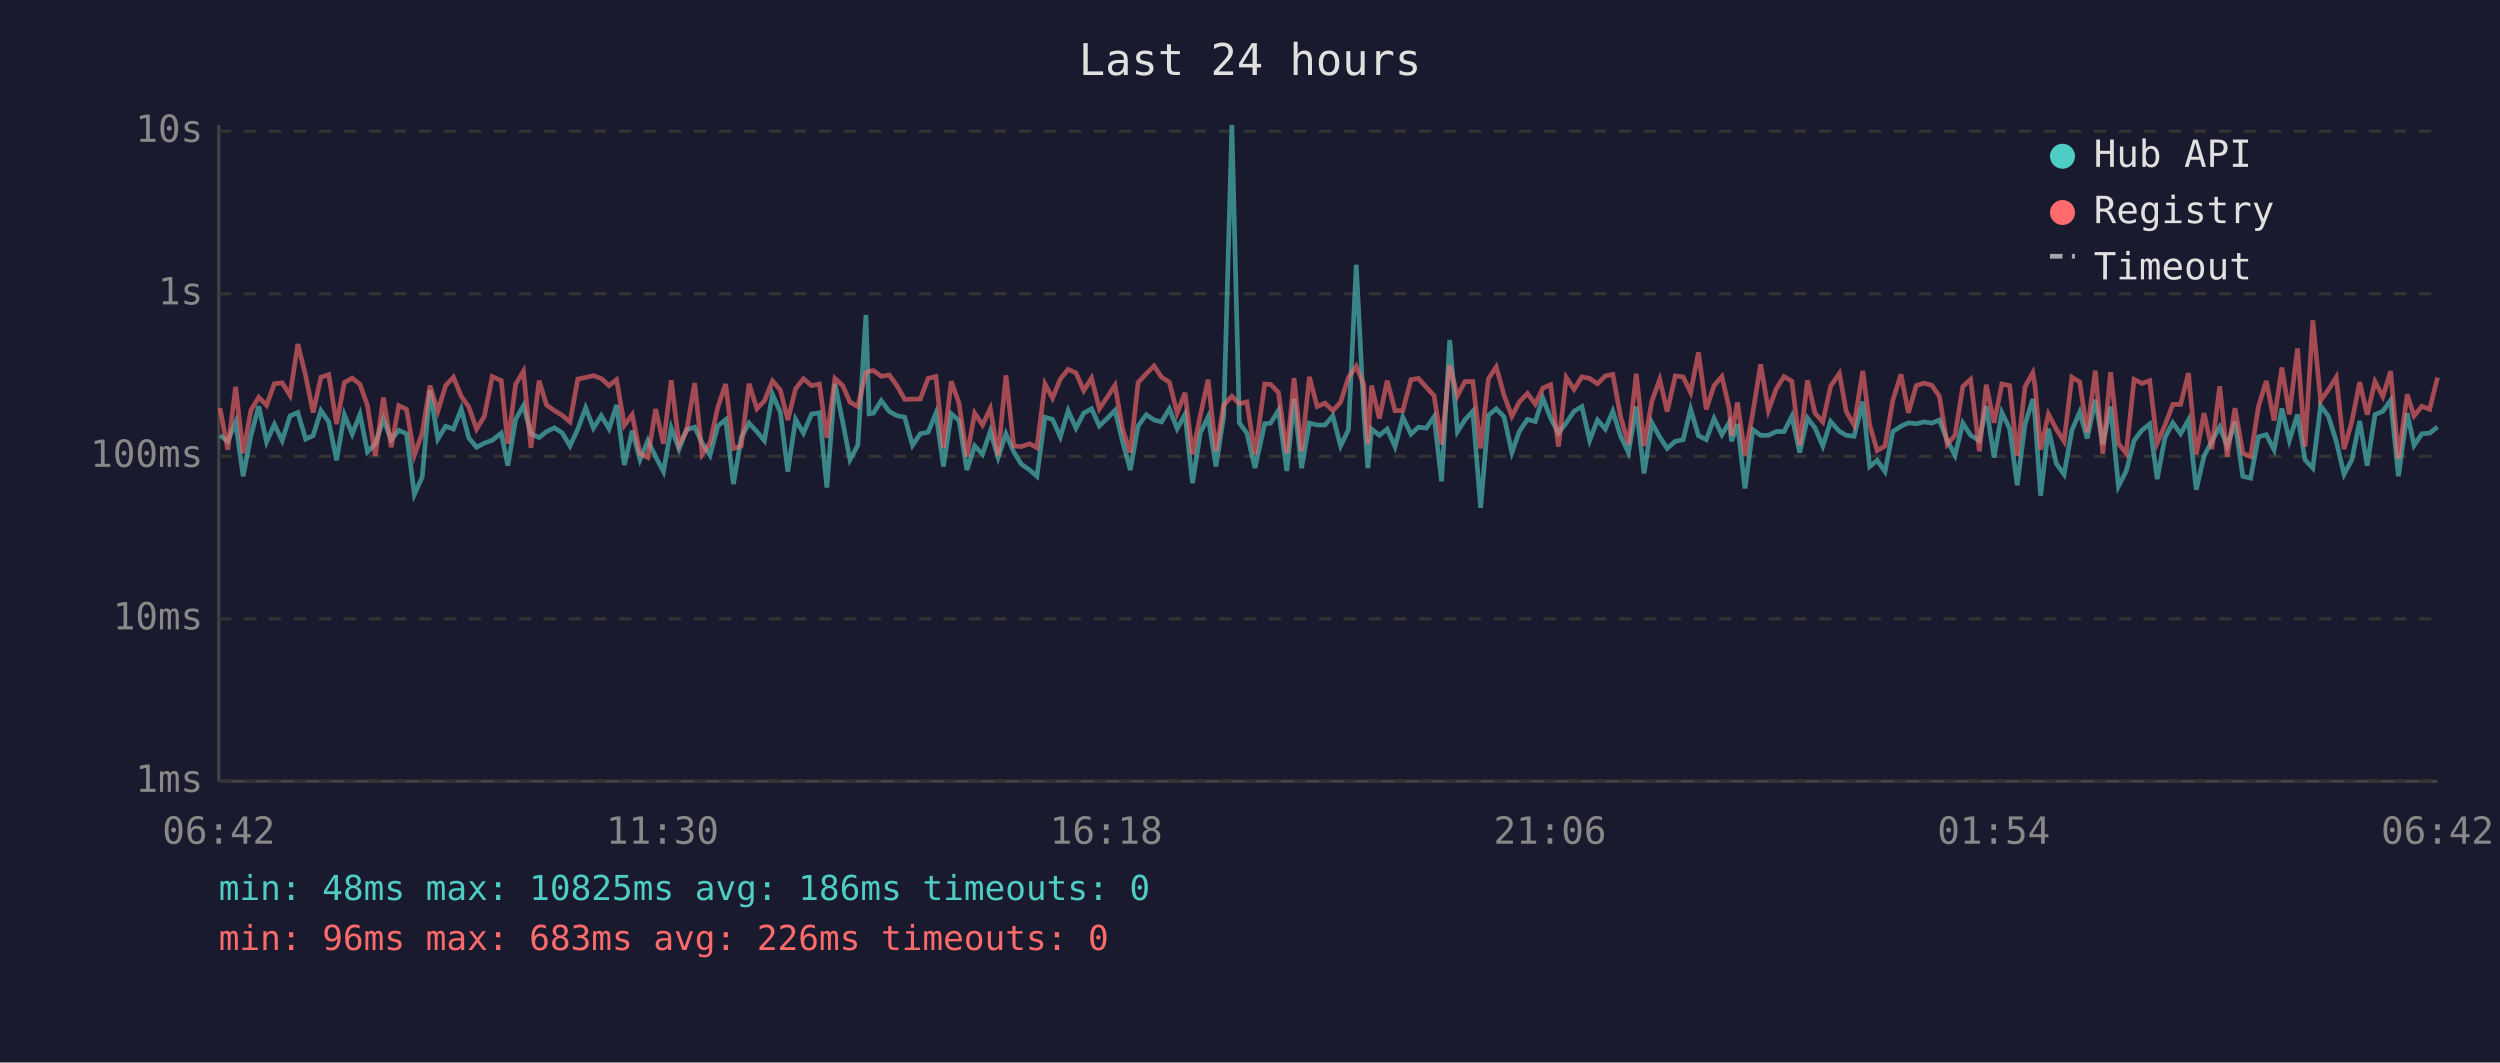
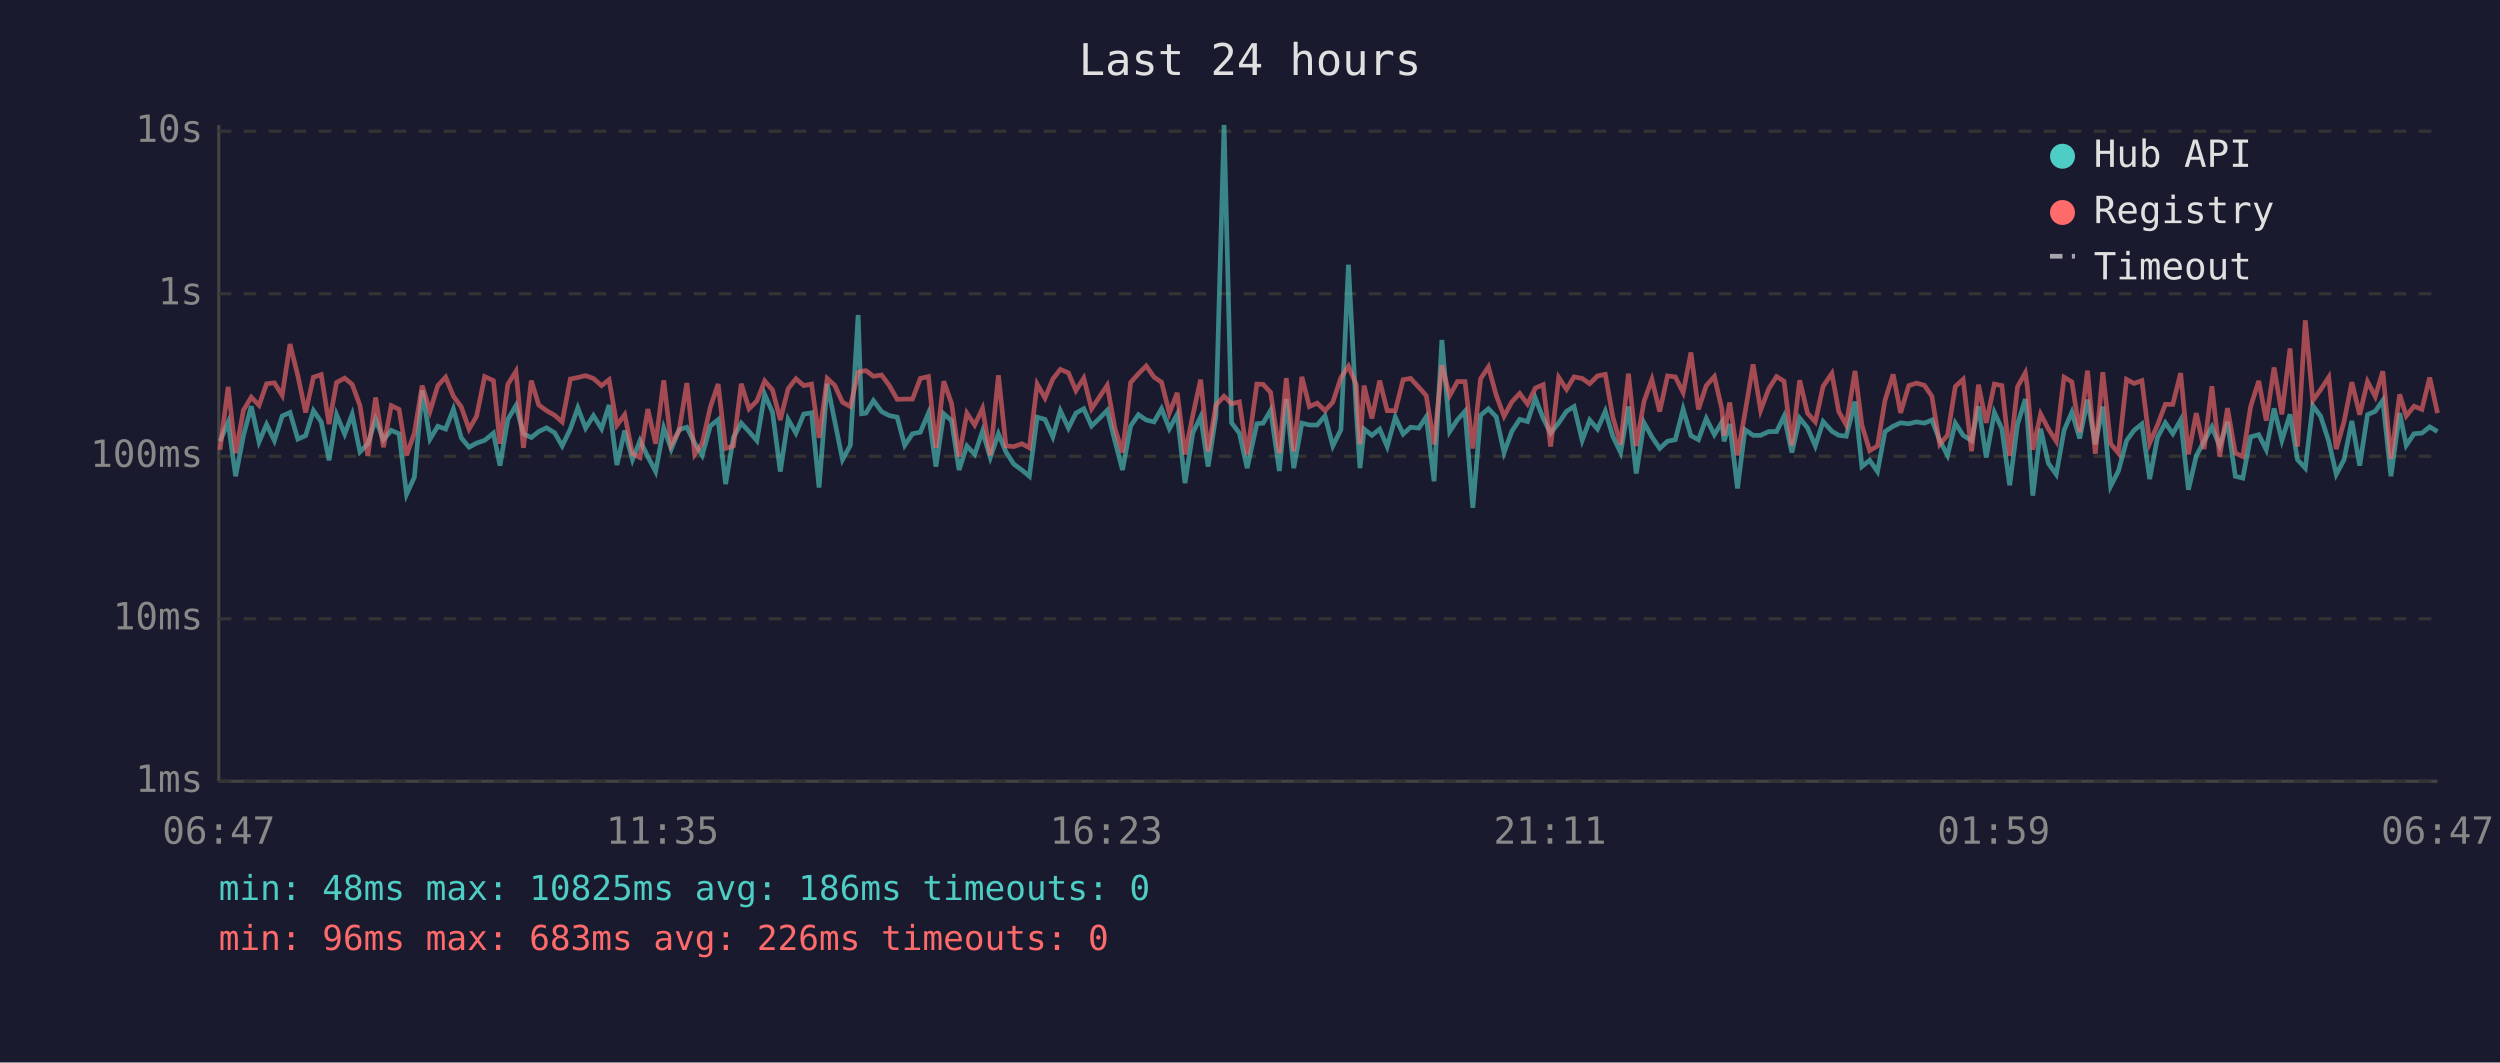
<svg xmlns="http://www.w3.org/2000/svg" viewBox="0 0 800 340" font-family="monospace" font-size="12">
  <rect width="800" height="340" fill="#1a1a2e" />
  <text x="400" y="24" fill="#e0e0e0" font-size="14" text-anchor="middle">Last 24 hours</text>
  <line x1="70" y1="40" x2="70" y2="250" stroke="#444" stroke-width="1" />
  <line x1="70" y1="250" x2="780" y2="250" stroke="#444" stroke-width="1" />
  <line x1="70" y1="250" x2="780" y2="250" stroke="#333" stroke-width="1" stroke-dasharray="4" />
  <text x="65" y="250" fill="#888" text-anchor="end" dominant-baseline="middle">1ms</text>
  <line x1="70" y1="198" x2="780" y2="198" stroke="#333" stroke-width="1" stroke-dasharray="4" />
  <text x="65" y="198" fill="#888" text-anchor="end" dominant-baseline="middle">10ms</text>
  <line x1="70" y1="146" x2="780" y2="146" stroke="#333" stroke-width="1" stroke-dasharray="4" />
  <text x="65" y="146" fill="#888" text-anchor="end" dominant-baseline="middle">100ms</text>
  <line x1="70" y1="94" x2="780" y2="94" stroke="#333" stroke-width="1" stroke-dasharray="4" />
  <text x="65" y="94" fill="#888" text-anchor="end" dominant-baseline="middle">1s</text>
  <line x1="70" y1="42" x2="780" y2="42" stroke="#333" stroke-width="1" stroke-dasharray="4" />
  <text x="65" y="42" fill="#888" text-anchor="end" dominant-baseline="middle">10s</text>
-   <text x="70" y="270" fill="#888" text-anchor="middle">06:42</text>
-   <text x="212" y="270" fill="#888" text-anchor="middle">11:30</text>
-   <text x="354" y="270" fill="#888" text-anchor="middle">16:18</text>
-   <text x="496" y="270" fill="#888" text-anchor="middle">21:06</text>
-   <text x="638" y="270" fill="#888" text-anchor="middle">01:54</text>
-   <text x="780" y="270" fill="#888" text-anchor="middle">06:42</text>
-   <polyline points="70.4,139.3 72.9,141.2 75.4,135.1 77.8,152.4 80.3,139.4 82.8,130.0 85.3,141.4 87.8,135.8 90.3,141.0 92.8,133.1 95.3,132.0 97.8,140.5 100.2,139.4 102.7,131.4 105.2,135.0 107.7,147.3 110.2,132.7 112.7,138.9 115.2,132.6 117.6,144.6 120.1,142.0 122.7,134.2 125.2,140.7 127.6,137.7 130.1,138.8 132.6,158.2 135.1,152.7 137.6,124.9 140.1,140.5 142.6,136.4 145.1,137.3 147.6,130.9 150.0,140.1 152.5,143.1 155.0,141.8 157.5,140.9 160.4,138.6 162.5,149.0 165.0,134.2 167.5,129.8 169.9,138.8 172.5,140.0 174.9,138.1 177.4,136.9 179.9,138.5 182.4,142.7 184.9,137.3 187.4,130.5 189.9,137.0 192.4,133.0 194.9,137.2 197.3,129.6 199.8,148.8 202.3,137.8 204.8,147.1 207.3,141.0 209.8,146.1 212.3,150.9 214.8,136.9 217.3,143.7 219.7,137.5 222.3,136.7 224.7,141.8 227.2,145.7 229.7,136.3 232.2,134.3 234.7,154.9 237.2,140.0 239.7,135.4 242.2,138.1 244.6,141.0 247.2,126.2 249.7,131.9 252.1,150.9 254.6,134.2 257.1,138.6 259.7,132.5 262.2,132.1 264.6,156.0 267.2,122.8 269.6,134.7 272.0,147.1 274.5,142.5 277.1,100.8 278.1,132.4 279.5,132.2 282.0,128.2 284.6,131.7 287.0,133.0 289.5,133.5 292.0,142.5 294.5,138.8 297.0,138.3 299.5,132.2 301.9,149.3 304.4,132.4 306.9,134.6 309.4,150.4 311.9,142.7 314.4,145.4 316.9,138.0 319.4,146.4 321.9,138.8 324.4,144.6 326.8,148.5 329.5,150.4 331.8,152.4 334.4,133.5 336.8,134.2 339.3,139.8 341.8,131.4 344.3,137.0 346.8,132.2 349.3,130.8 351.8,136.3 354.3,133.9 356.8,131.3 359.2,141.2 361.7,150.4 364.2,136.3 366.8,132.7 369.3,134.4 371.7,135.0 374.2,130.8 376.7,137.2 379.2,132.6 381.6,154.6 384.1,138.5 386.6,133.4 389.1,149.3 391.6,133.0 394.2,40.0 396.6,135.3 399.0,138.6 401.6,149.8 404.7,135.6 406.6,135.4 409.1,131.3 411.8,150.7 414.1,127.7 416.5,149.8 419.0,135.4 421.5,136.0 424.0,136.0 426.5,133.1 429.0,142.7 431.5,137.5 434.0,84.7 436.4,131.6 437.7,149.8 438.9,137.3 441.4,139.3 443.9,137.3 446.4,142.9 448.9,133.5 451.5,138.9 453.9,136.7 456.4,137.0 458.9,133.4 461.3,154.0 463.9,108.8 466.4,138.1 468.8,134.3 471.3,131.6 473.8,162.5 476.3,132.9 478.8,130.8 481.3,133.4 483.8,144.8 486.2,138.0 488.8,134.2 491.3,134.9 493.7,127.4 496.2,133.8 498.7,138.6 501.2,135.3 503.7,131.6 506.2,130.1 508.7,140.9 511.2,134.4 513.7,137.3 516.1,131.6 518.6,139.6 521.1,144.8 523.6,130.1 526.1,151.5 528.6,135.3 531.1,139.8 533.5,143.5 536.1,141.2 538.6,140.7 541.0,130.9 543.5,139.4 546.0,140.7 548.5,133.9 551.0,139.1 553.4,135.1 554.1,141.2 556.0,135.7 558.4,156.3 560.9,137.5 563.4,139.3 565.9,139.3 568.4,138.1 570.9,138.1 573.4,133.2 575.9,144.8 578.4,133.8 580.8,136.9 583.3,142.7 585.8,134.9 588.6,138.0 590.8,139.3 593.3,139.6 596.1,128.5 598.3,149.3 600.7,147.3 603.2,150.9 605.7,138.1 608.3,136.4 610.7,135.3 613.2,135.6 615.7,135.0 618.2,135.4 620.6,134.4 623.1,140.9 625.6,145.7 628.1,135.4 630.6,139.3 633.4,141.0 635.6,130.0 638.1,146.4 640.6,132.0 643.1,137.2 645.5,155.3 648.0,135.8 650.5,127.7 651.2,133.4 653.0,158.6 655.5,137.2 658.0,148.3 660.5,151.8 663.0,137.7 665.5,131.9 667.9,140.3 670.5,127.9 672.9,142.2 675.4,130.1 677.9,155.6 680.4,150.7 682.9,141.0 685.4,137.7 687.9,135.7 690.3,153.3 692.8,140.0 695.3,135.3 697.8,138.8 700.3,134.4 702.8,156.7 705.3,145.9 707.8,141.2 710.3,136.6 712.7,142.7 715.2,135.0 717.7,152.4 720.2,153.0 722.7,139.8 725.2,139.1 727.7,143.9 730.2,130.7 732.6,140.9 735.2,132.6 737.6,147.1 740.1,149.8 742.6,129.8 745.1,133.2 747.6,141.2 750.1,151.8 752.6,147.1 755.1,134.7 757.5,149.0 760.0,132.7 762.5,131.6 765.0,128.1 767.5,152.4 770.3,132.2 772.5,142.5 775.0,138.8 777.5,138.6 780.0,136.6" fill="none" stroke="#4ecdc4" stroke-width="1.5" opacity="0.6" />
-   <polyline points="70.4,130.6 72.9,143.9 75.4,123.8 77.8,145.0 80.3,131.3 82.8,127.1 85.3,129.7 87.8,122.8 90.3,122.5 92.8,126.5 95.3,110.1 97.8,120.2 100.2,132.0 102.7,120.7 105.2,119.9 107.7,135.7 110.2,122.4 112.7,121.0 115.2,123.0 117.6,129.8 120.1,145.9 122.7,127.2 125.2,143.1 127.6,129.8 130.1,131.0 132.6,145.7 135.1,138.6 137.6,123.4 140.1,131.6 142.6,123.4 145.1,120.7 147.6,126.8 150.0,130.2 152.5,137.3 155.0,133.2 157.5,120.5 160.4,121.8 162.5,142.0 165.0,123.0 167.5,118.8 169.9,143.3 172.5,121.8 174.9,129.6 177.4,131.4 179.9,132.9 182.4,135.0 184.9,121.3 187.4,120.8 189.9,120.2 192.4,121.1 194.9,123.4 197.3,121.5 199.8,136.1 202.3,132.7 204.8,145.2 207.3,146.4 209.8,130.9 212.3,142.0 214.8,121.7 217.3,142.3 219.7,137.8 222.3,122.6 224.7,145.4 227.2,141.8 229.7,130.3 232.2,122.9 234.7,143.5 237.2,142.7 239.7,122.8 242.2,130.8 244.6,128.3 247.2,121.9 249.7,124.8 252.1,134.4 254.6,124.4 257.1,121.2 259.7,123.4 262.2,122.9 264.6,140.1 267.2,121.1 269.6,123.3 272.0,128.7 274.5,130.1 277.1,119.2 278.1,118.8 279.5,118.6 282.0,120.4 284.6,120.0 287.0,123.4 289.5,127.8 292.0,127.7 294.5,127.7 297.0,121.1 299.5,120.5 301.9,143.3 304.4,122.0 306.9,129.1 309.4,146.1 311.9,132.2 314.4,136.0 316.9,130.7 319.4,145.7 321.9,120.1 324.4,142.7 326.8,142.9 329.5,142.0 331.8,143.3 334.4,122.9 336.8,127.4 339.3,121.3 341.8,118.2 344.3,119.3 346.8,125.0 349.3,121.0 351.8,130.8 354.3,127.1 356.8,123.3 359.2,137.2 361.7,144.8 364.2,122.4 366.8,119.6 369.3,117.1 371.7,120.7 374.2,122.3 376.7,132.2 379.2,125.7 381.6,145.4 384.1,132.9 386.6,121.5 389.1,144.4 391.6,129.6 394.2,126.8 396.6,129.2 399.0,128.6 401.6,145.4 404.7,122.9 406.6,123.0 409.1,125.6 411.8,145.0 414.1,121.0 416.5,144.4 419.0,120.6 421.5,130.1 424.0,129.0 426.5,131.4 429.0,128.7 431.5,120.8 434.0,117.2 436.4,123.1 437.7,142.2 438.9,123.4 441.4,133.9 443.9,121.8 446.4,131.4 448.9,131.4 451.5,121.5 453.9,121.1 456.4,123.9 458.9,126.6 461.3,142.2 463.9,116.9 466.4,126.6 468.8,122.1 471.3,122.1 473.8,143.5 476.3,121.2 478.8,117.4 481.3,126.5 483.8,133.2 486.2,128.6 488.8,125.9 491.3,129.3 493.7,124.2 496.2,123.1 498.7,142.9 501.2,120.8 503.7,124.6 506.2,120.6 508.7,121.1 511.2,122.8 513.7,120.3 516.1,119.8 518.6,133.4 521.1,142.2 523.6,119.6 526.1,142.7 528.6,128.4 531.1,121.4 533.5,131.7 536.1,120.3 538.6,120.6 541.0,125.6 543.5,112.8 546.0,131.0 548.5,123.4 551.0,120.5 553.4,130.9 554.1,139.4 556.0,128.8 558.4,145.7 560.9,132.1 563.4,116.6 565.9,131.3 568.4,124.4 570.9,120.5 573.4,122.0 575.9,142.5 578.4,121.7 580.8,132.2 583.3,135.0 585.8,123.6 588.6,119.5 590.8,131.7 593.3,136.0 596.1,118.7 598.3,136.0 600.7,144.2 603.2,142.7 605.7,128.1 608.3,119.8 610.7,132.1 613.2,123.4 615.7,122.6 618.2,123.3 620.6,126.8 623.1,142.2 625.6,139.3 628.1,123.7 630.6,121.4 633.4,144.4 635.6,123.1 638.1,135.3 640.6,122.9 643.1,123.4 645.5,145.9 648.0,123.8 650.5,119.3 651.2,123.5 653.0,143.9 655.5,132.5 658.0,137.3 660.5,141.2 663.0,120.7 665.5,122.2 667.9,138.3 670.5,118.6 672.9,145.2 675.4,119.1 677.9,142.0 680.4,145.0 682.9,121.4 685.4,122.7 687.9,121.8 690.3,141.8 692.8,136.0 695.3,129.4 697.8,129.4 700.3,119.4 702.8,145.4 705.3,132.2 707.8,143.7 710.3,123.6 712.7,146.1 715.2,130.6 717.7,145.0 720.2,146.1 722.7,130.1 725.2,121.9 727.7,134.6 730.2,117.6 732.6,132.6 735.2,111.5 737.6,142.9 740.1,102.5 742.6,128.2 745.1,124.7 747.6,120.7 750.1,143.7 752.6,134.9 755.1,122.3 757.5,132.7 760.0,122.1 762.5,126.9 765.0,118.8 767.5,146.8 770.3,126.2 772.5,133.1 775.0,130.0 777.5,131.0 780.0,120.8" fill="none" stroke="#ff6b6b" stroke-width="1.5" opacity="0.6" />
+   <text x="70" y="270" fill="#888" text-anchor="middle">06:47</text>
+   <text x="212" y="270" fill="#888" text-anchor="middle">11:35</text>
+   <text x="354" y="270" fill="#888" text-anchor="middle">16:23</text>
+   <text x="496" y="270" fill="#888" text-anchor="middle">21:11</text>
+   <text x="638" y="270" fill="#888" text-anchor="middle">01:59</text>
+   <text x="780" y="270" fill="#888" text-anchor="middle">06:47</text>
+   <polyline points="70.4,141.2 73.0,135.1 75.4,152.4 77.9,139.4 80.4,130.0 82.9,141.4 85.3,135.8 87.8,141.0 90.3,133.1 92.8,132.0 95.3,140.5 97.8,139.4 100.3,131.4 102.8,135.0 105.3,147.3 107.7,132.7 110.3,138.9 112.7,132.6 115.2,144.6 117.7,142.0 120.2,134.2 122.7,140.7 125.2,137.7 127.7,138.8 130.1,158.2 132.6,152.7 135.1,124.9 137.6,140.5 140.1,136.4 142.6,137.3 145.1,130.9 147.6,140.1 150.1,143.1 152.5,141.8 155.1,140.9 157.9,138.6 160.0,149.0 162.5,134.2 165.1,129.8 167.5,138.8 170.0,140.0 172.4,138.1 174.9,136.9 177.5,138.5 179.9,142.7 182.5,137.3 184.9,130.5 187.4,137.0 189.9,133.0 192.5,137.2 194.9,129.6 197.4,148.8 199.9,137.8 202.4,147.1 204.8,141.0 207.3,146.1 209.8,150.9 212.4,136.9 214.8,143.7 217.3,137.5 219.8,136.7 222.3,141.8 224.7,145.7 227.3,136.3 229.8,134.3 232.2,154.9 234.7,140.0 237.2,135.4 239.7,138.1 242.2,141.0 244.7,126.2 247.2,131.9 249.7,150.9 252.2,134.2 254.7,138.6 257.2,132.5 259.7,132.1 262.1,156.0 264.7,122.8 267.1,134.7 269.6,147.1 272.1,142.5 274.6,100.8 275.7,132.4 277.1,132.2 279.5,128.2 282.1,131.7 284.6,133.0 287.1,133.5 289.5,142.5 292.0,138.8 294.5,138.3 297.1,132.2 299.5,149.3 302.0,132.4 304.5,134.6 306.9,150.4 309.4,142.7 311.9,145.4 314.4,138.0 316.9,146.4 319.5,138.8 321.9,144.6 324.4,148.5 327.0,150.4 329.4,152.4 331.9,133.5 334.4,134.2 336.9,139.8 339.3,131.4 341.9,137.0 344.3,132.2 346.8,130.8 349.3,136.3 351.8,133.9 354.3,131.3 356.8,141.2 359.2,150.4 361.8,136.3 364.3,132.7 366.8,134.4 369.3,135.0 371.7,130.8 374.2,137.2 376.7,132.6 379.2,154.6 381.7,138.5 384.2,133.4 386.6,149.3 389.1,133.0 391.7,40.0 394.1,135.3 396.6,138.6 399.1,149.8 402.2,135.6 404.2,135.4 406.6,131.3 409.4,150.7 411.6,127.7 414.0,149.8 416.6,135.4 419.0,136.0 421.5,136.0 424.0,133.1 426.5,142.7 429.1,137.5 431.5,84.7 434.0,131.6 435.2,149.8 436.5,137.3 439.0,139.3 441.5,137.3 443.9,142.9 446.5,133.5 449.0,138.9 451.4,136.7 454.0,137.0 456.4,133.4 458.9,154.0 461.4,108.8 463.9,138.1 466.4,134.3 468.8,131.6 471.3,162.5 473.8,132.9 476.3,130.8 478.8,133.4 481.3,144.8 483.8,138.0 486.3,134.2 488.8,134.9 491.3,127.4 493.8,133.8 496.2,138.6 498.8,135.3 501.3,131.6 503.7,130.1 506.3,140.9 508.7,134.4 511.2,137.3 513.7,131.6 516.1,139.6 518.6,144.8 521.1,130.1 523.6,151.5 526.1,135.3 528.6,139.8 531.1,143.5 533.6,141.2 536.1,140.7 538.6,130.9 541.1,139.4 543.5,140.7 546.0,133.9 548.6,139.1 551.0,135.1 551.7,141.2 553.5,135.7 556.0,156.3 558.4,137.5 561.0,139.3 563.4,139.3 566.0,138.1 568.5,138.1 570.9,133.2 573.4,144.8 575.9,133.8 578.4,136.9 580.9,142.7 583.4,134.9 586.2,138.0 588.4,139.3 590.8,139.6 593.6,128.5 595.8,149.3 598.3,147.3 600.8,150.9 603.2,138.1 605.8,136.4 608.2,135.3 610.8,135.6 613.3,135.0 615.8,135.4 618.2,134.4 620.7,140.9 623.2,145.7 625.7,135.4 628.2,139.3 630.9,141.0 633.1,130.0 635.6,146.4 638.2,132.0 640.6,137.2 643.1,155.3 645.6,135.8 648.1,127.7 648.7,133.4 650.5,158.6 653.0,137.2 655.5,148.3 658.0,151.8 660.5,137.7 663.0,131.9 665.5,140.3 668.0,127.9 670.5,142.2 672.9,130.1 675.4,155.6 677.9,150.7 680.5,141.0 682.9,137.7 685.4,135.7 687.9,153.3 690.4,140.0 692.9,135.3 695.3,138.8 697.8,134.4 700.3,156.7 702.8,145.9 705.3,141.2 707.8,136.6 710.3,142.7 712.8,135.0 715.3,152.4 717.7,153.0 720.2,139.8 722.8,139.1 725.2,143.9 727.7,130.7 730.2,140.9 732.8,132.6 735.2,147.1 737.7,149.8 740.1,129.8 742.6,133.2 745.2,141.2 747.6,151.8 750.1,147.1 752.6,134.7 755.1,149.0 757.6,132.7 760.1,131.6 762.5,128.1 765.1,152.4 767.9,132.2 770.0,142.5 772.5,138.8 775.0,138.6 777.5,136.6 780.0,138.1" fill="none" stroke="#4ecdc4" stroke-width="1.5" opacity="0.6" />
+   <polyline points="70.4,143.9 73.0,123.8 75.4,145.0 77.9,131.3 80.4,127.1 82.9,129.7 85.3,122.8 87.8,122.5 90.3,126.5 92.8,110.1 95.3,120.2 97.8,132.0 100.3,120.7 102.8,119.9 105.3,135.7 107.7,122.4 110.3,121.0 112.7,123.0 115.2,129.8 117.7,145.9 120.2,127.2 122.7,143.1 125.2,129.8 127.7,131.0 130.1,145.7 132.6,138.6 135.1,123.4 137.6,131.6 140.1,123.4 142.6,120.7 145.1,126.8 147.6,130.2 150.1,137.3 152.5,133.2 155.1,120.5 157.9,121.8 160.0,142.0 162.5,123.0 165.1,118.8 167.5,143.3 170.0,121.8 172.4,129.6 174.9,131.4 177.5,132.9 179.9,135.0 182.5,121.3 184.9,120.8 187.4,120.2 189.9,121.1 192.5,123.4 194.9,121.5 197.4,136.1 199.9,132.7 202.4,145.2 204.8,146.4 207.3,130.9 209.8,142.0 212.4,121.7 214.8,142.3 217.3,137.8 219.8,122.6 222.3,145.4 224.7,141.8 227.3,130.3 229.8,122.9 232.2,143.5 234.7,142.7 237.2,122.8 239.7,130.8 242.2,128.3 244.7,121.9 247.2,124.8 249.7,134.4 252.2,124.4 254.7,121.2 257.2,123.4 259.7,122.9 262.1,140.1 264.7,121.1 267.1,123.3 269.6,128.7 272.1,130.1 274.6,119.2 275.7,118.8 277.1,118.6 279.5,120.4 282.1,120.0 284.6,123.4 287.1,127.8 289.5,127.7 292.0,127.7 294.5,121.1 297.1,120.5 299.5,143.3 302.0,122.0 304.5,129.1 306.9,146.1 309.4,132.2 311.9,136.0 314.4,130.7 316.9,145.7 319.5,120.1 321.9,142.7 324.4,142.9 327.0,142.0 329.4,143.3 331.9,122.9 334.4,127.4 336.9,121.3 339.3,118.2 341.9,119.3 344.3,125.0 346.8,121.0 349.3,130.8 351.8,127.1 354.3,123.3 356.8,137.2 359.2,144.8 361.8,122.4 364.3,119.6 366.8,117.1 369.3,120.7 371.7,122.3 374.2,132.2 376.7,125.7 379.2,145.4 381.7,132.9 384.2,121.5 386.6,144.4 389.1,129.6 391.7,126.8 394.1,129.2 396.6,128.6 399.1,145.4 402.2,122.9 404.2,123.0 406.6,125.6 409.4,145.0 411.6,121.0 414.0,144.4 416.6,120.6 419.0,130.1 421.5,129.0 424.0,131.4 426.5,128.7 429.1,120.8 431.5,117.2 434.0,123.1 435.2,142.2 436.5,123.4 439.0,133.9 441.5,121.8 443.9,131.4 446.5,131.4 449.0,121.5 451.4,121.1 454.0,123.9 456.4,126.6 458.9,142.2 461.4,116.9 463.9,126.6 466.4,122.1 468.8,122.1 471.3,143.5 473.8,121.2 476.3,117.4 478.8,126.5 481.3,133.2 483.8,128.6 486.3,125.9 488.8,129.3 491.3,124.2 493.8,123.1 496.2,142.9 498.8,120.8 501.3,124.6 503.7,120.6 506.3,121.1 508.7,122.8 511.2,120.3 513.7,119.8 516.1,133.4 518.6,142.2 521.1,119.6 523.6,142.7 526.1,128.4 528.6,121.4 531.1,131.7 533.6,120.3 536.1,120.6 538.6,125.6 541.1,112.8 543.5,131.0 546.0,123.4 548.6,120.5 551.0,130.9 551.7,139.4 553.5,128.8 556.0,145.7 558.4,132.1 561.0,116.6 563.4,131.3 566.0,124.4 568.5,120.5 570.9,122.0 573.4,142.5 575.9,121.7 578.4,132.2 580.9,135.0 583.4,123.6 586.2,119.5 588.4,131.7 590.8,136.0 593.6,118.7 595.8,136.0 598.3,144.2 600.8,142.7 603.2,128.1 605.8,119.8 608.2,132.1 610.8,123.4 613.3,122.6 615.8,123.3 618.2,126.8 620.7,142.2 623.2,139.3 625.7,123.7 628.2,121.4 630.9,144.4 633.1,123.1 635.6,135.3 638.2,122.9 640.6,123.4 643.1,145.9 645.6,123.8 648.1,119.3 648.7,123.5 650.5,143.9 653.0,132.5 655.5,137.3 658.0,141.2 660.5,120.7 663.0,122.2 665.5,138.3 668.0,118.6 670.5,145.2 672.9,119.1 675.4,142.0 677.9,145.0 680.5,121.4 682.9,122.7 685.4,121.8 687.9,141.8 690.4,136.0 692.9,129.4 695.3,129.4 697.8,119.4 700.3,145.4 702.8,132.2 705.3,143.7 707.8,123.6 710.3,146.1 712.8,130.6 715.3,145.0 717.7,146.1 720.2,130.1 722.8,121.9 725.2,134.6 727.7,117.6 730.2,132.6 732.8,111.5 735.2,142.9 737.7,102.5 740.1,128.2 742.6,124.7 745.2,120.7 747.6,143.7 750.1,134.9 752.6,122.3 755.1,132.7 757.6,122.1 760.1,126.9 762.5,118.8 765.1,146.8 767.9,126.2 770.0,133.1 772.5,130.0 775.0,131.0 777.5,120.8 780.0,132.2" fill="none" stroke="#ff6b6b" stroke-width="1.5" opacity="0.6" />
  <circle cx="660" cy="50" r="4" fill="#4ecdc4" />
  <text x="670" y="50" fill="#e0e0e0" dominant-baseline="middle">Hub API</text>
  <circle cx="660" cy="68" r="4" fill="#ff6b6b" />
  <text x="670" y="68" fill="#e0e0e0" dominant-baseline="middle">Registry</text>
  <line x1="656" y1="82" x2="664" y2="82" stroke="#e0e0e0" stroke-width="1.5" stroke-dasharray="4,3" opacity="0.7" />
  <text x="670" y="86" fill="#e0e0e0" dominant-baseline="middle">Timeout</text>
  <text x="70" y="288" fill="#4ecdc4" font-size="11">min: 48ms  max: 10825ms  avg: 186ms  timeouts: 0</text>
  <text x="70" y="304" fill="#ff6b6b" font-size="11">min: 96ms  max: 683ms  avg: 226ms  timeouts: 0</text>
</svg>
